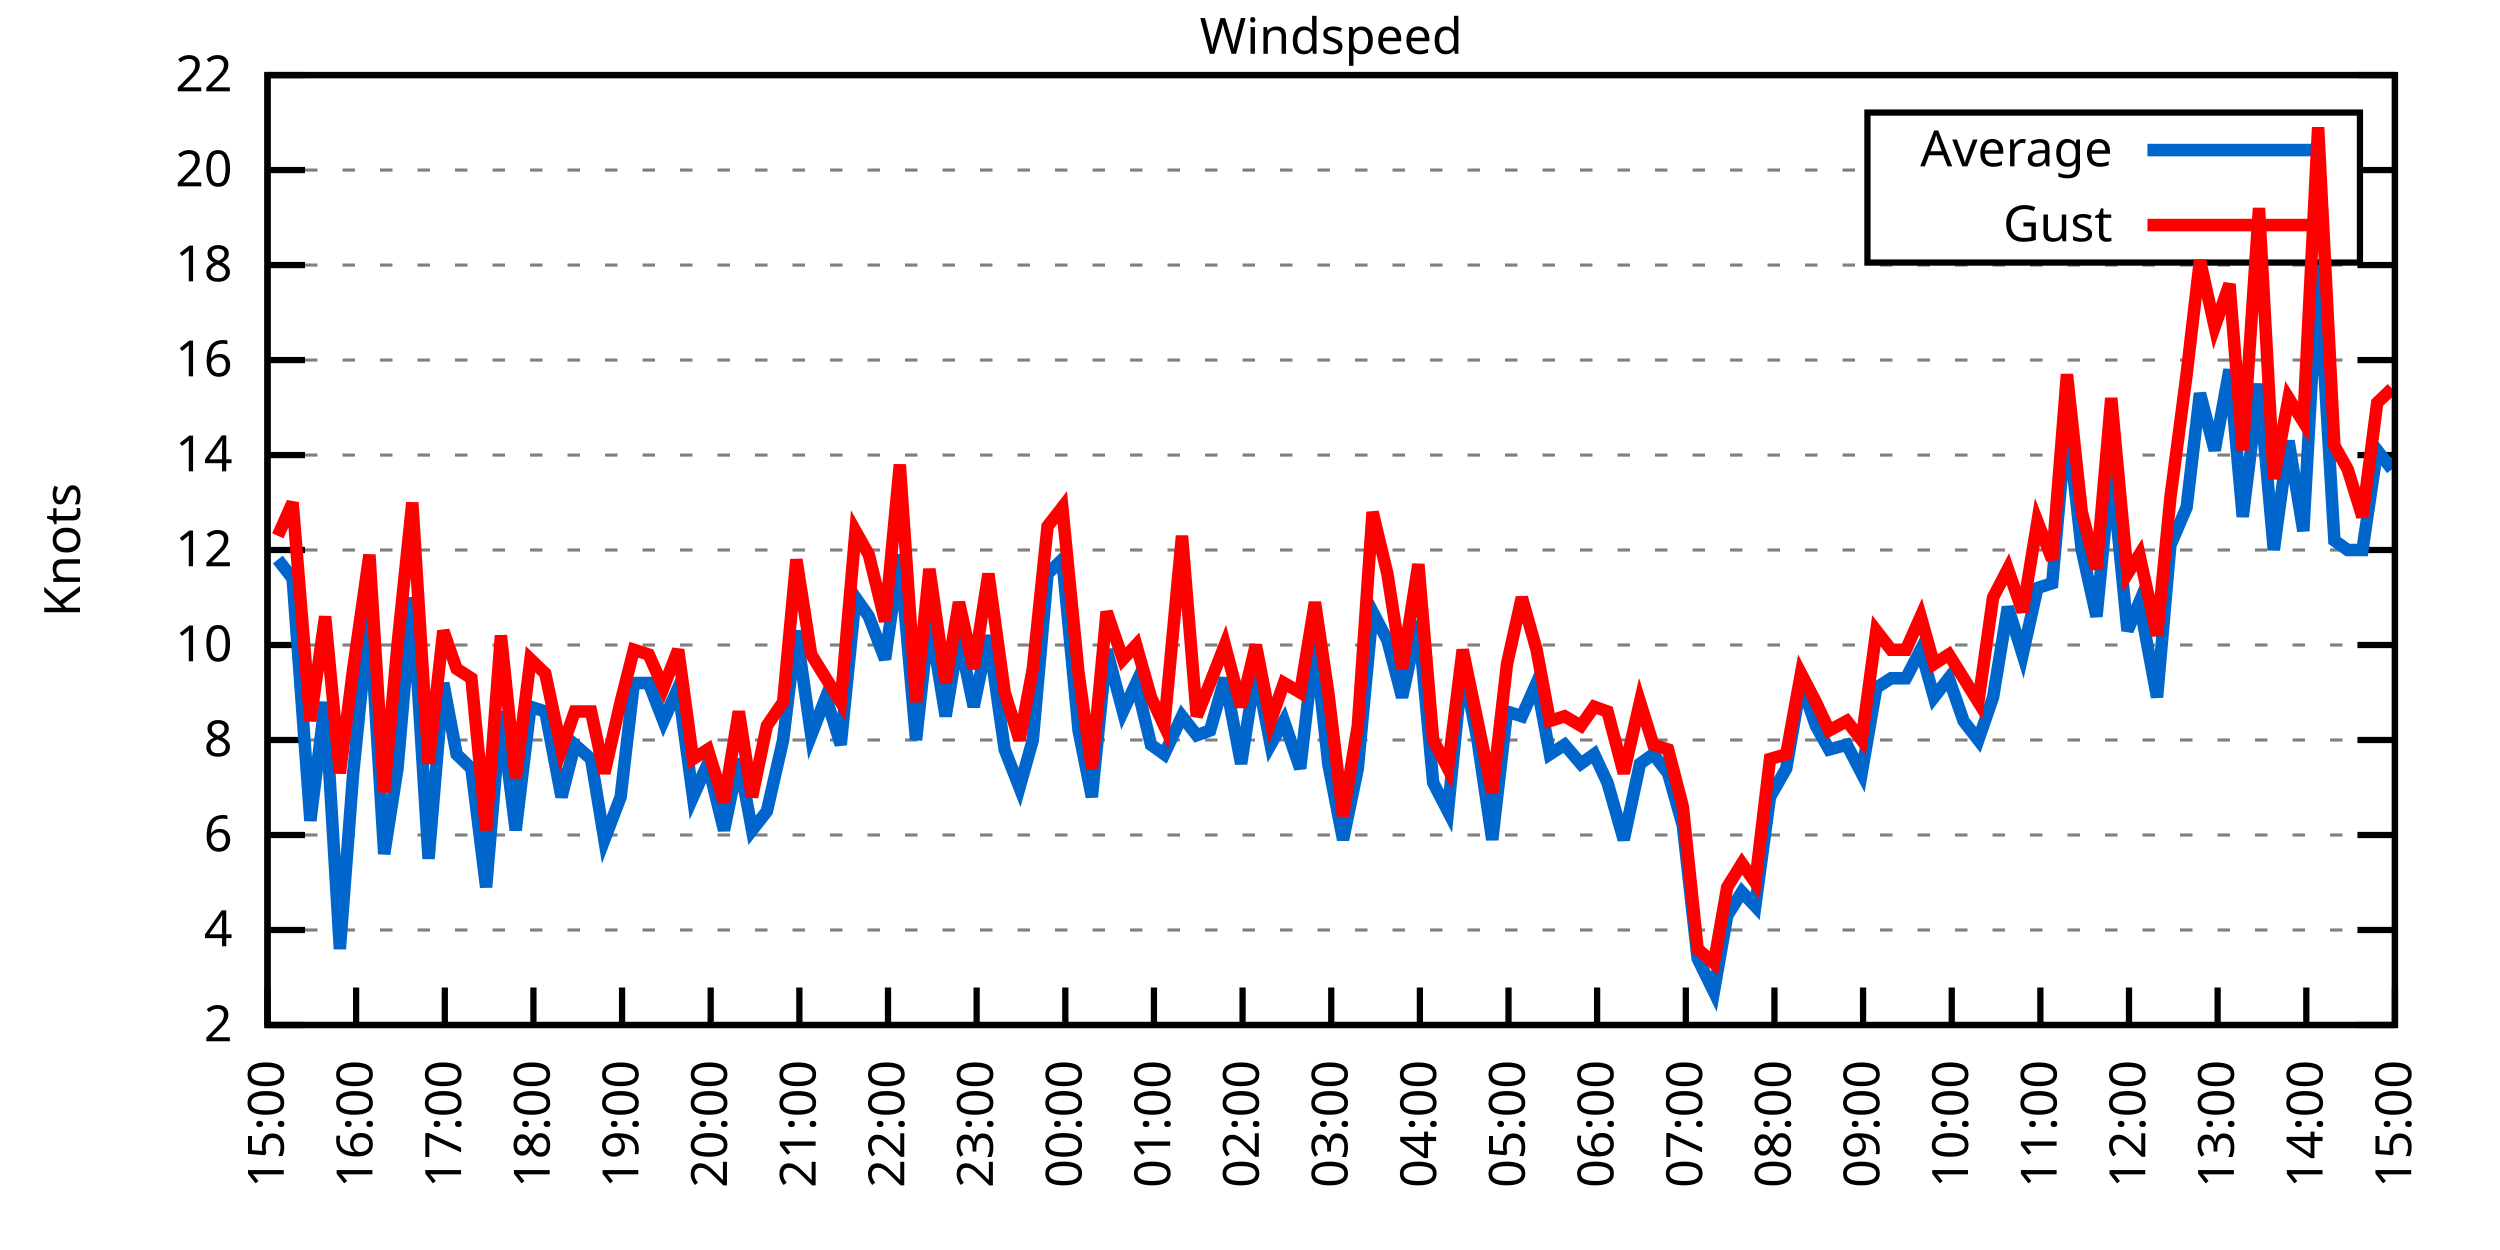
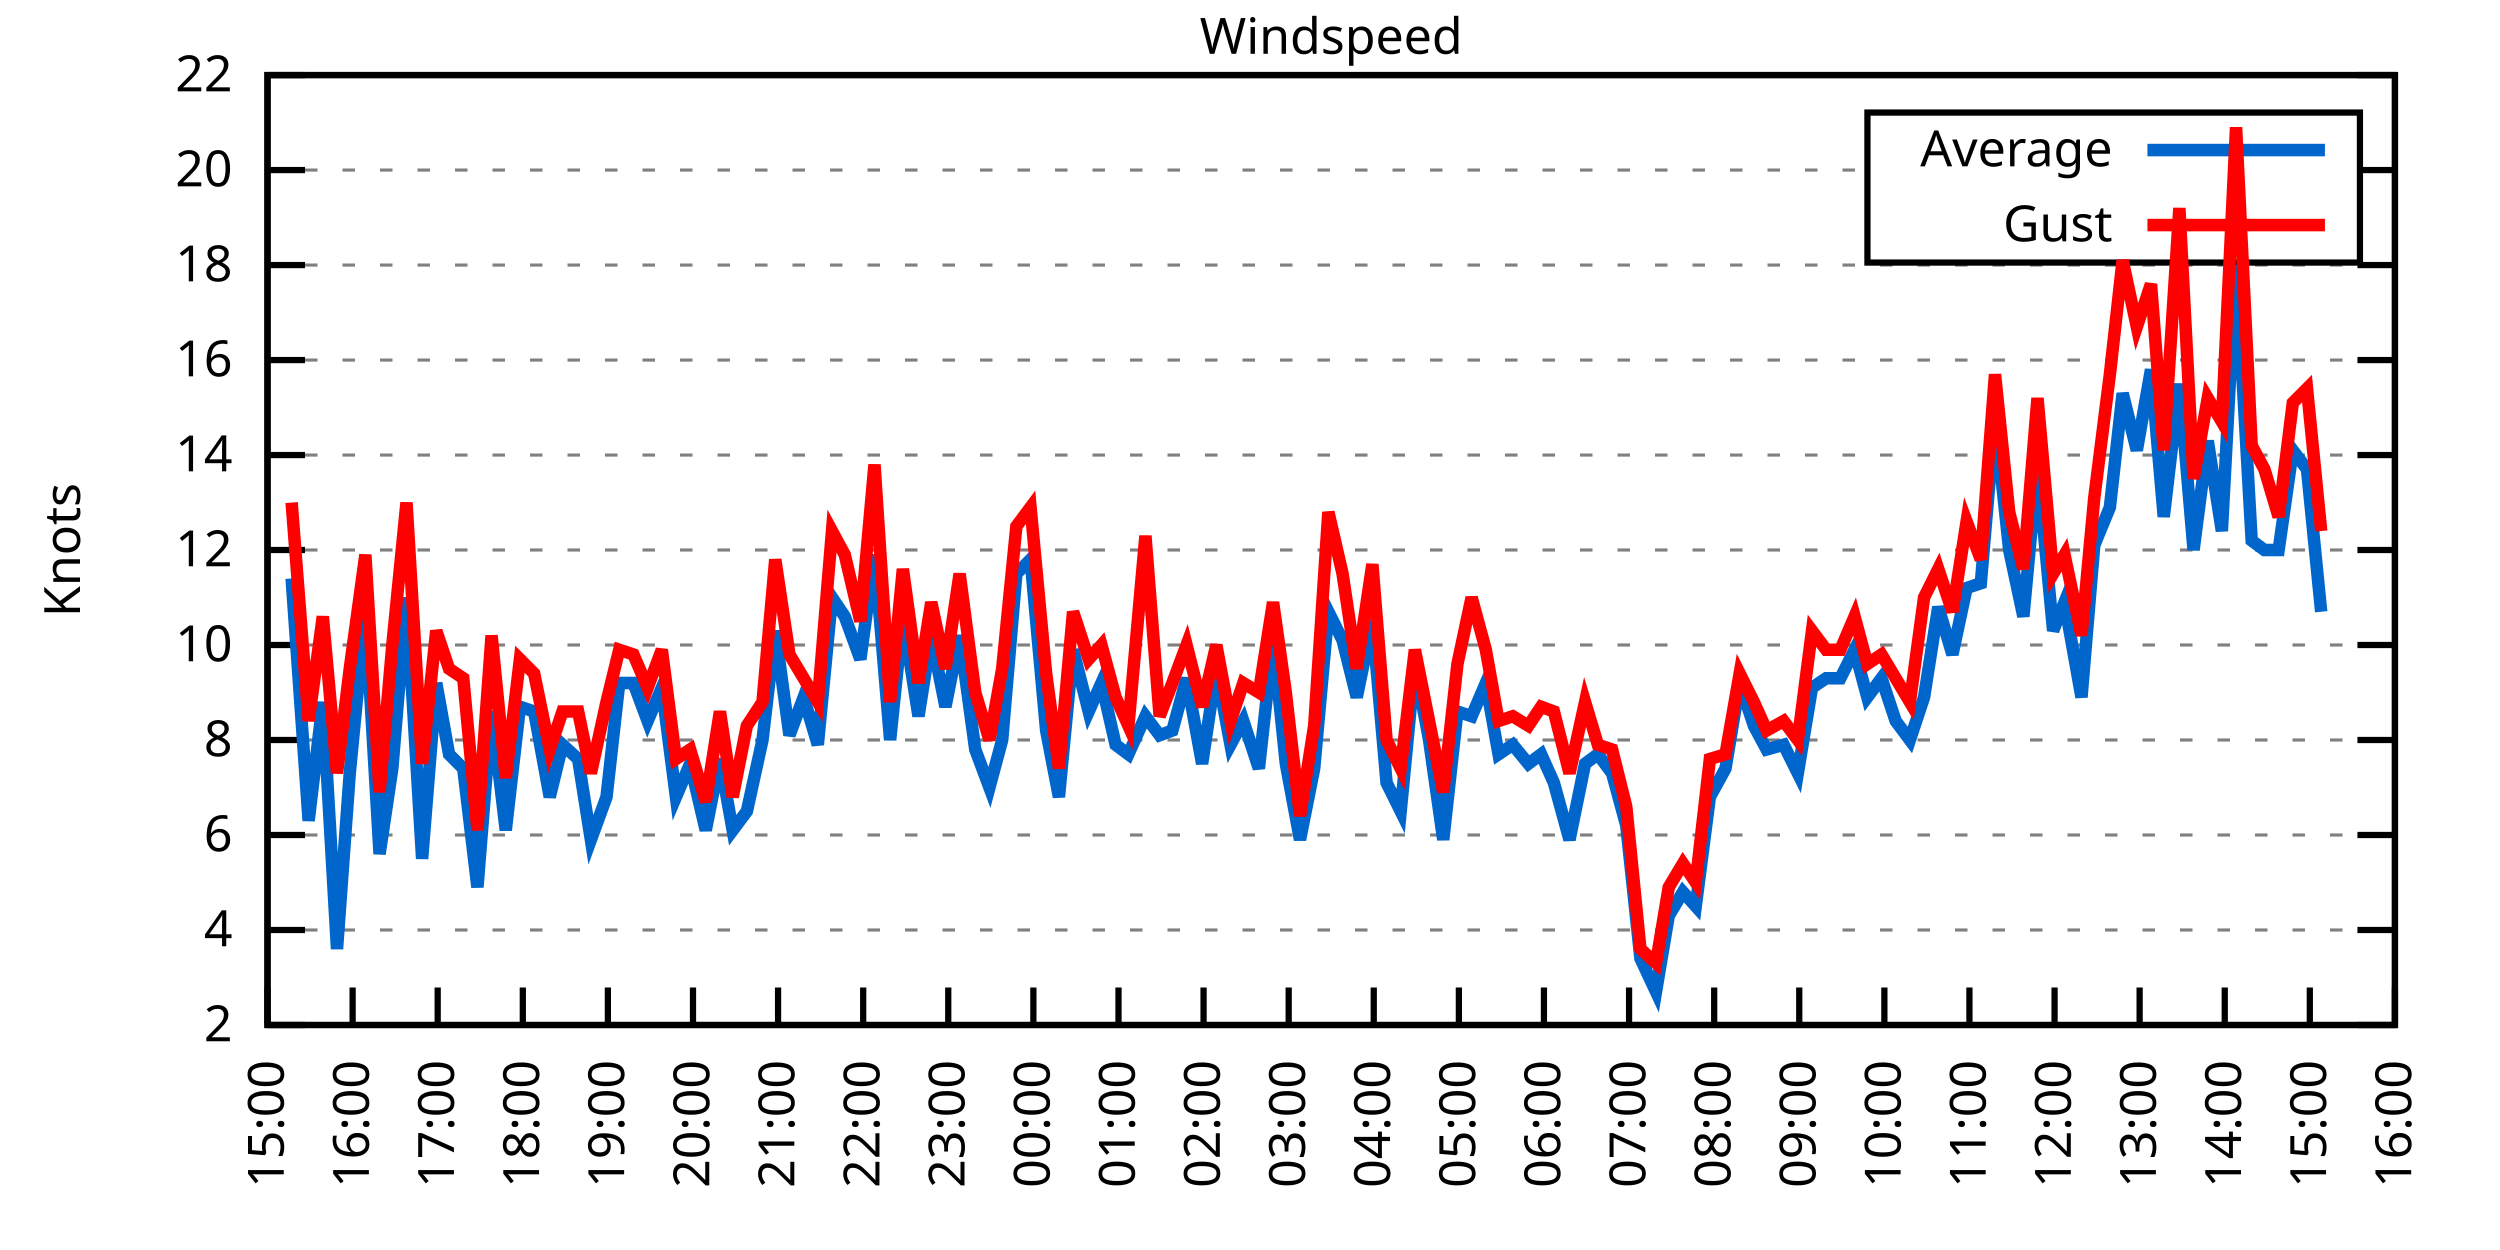
<svg xmlns="http://www.w3.org/2000/svg" xmlns:xlink="http://www.w3.org/1999/xlink" width="400" height="200" viewBox="0 0 400 200">
  <g id="gnuplot_canvas">
    <rect x="0" y="0" width="400" height="200" fill="none" />
    <defs>
      <circle id="gpDot" r="0.5" stroke-width="0.5" stroke="currentColor" />
      <path id="gpPt0" stroke-width="0.333" stroke="currentColor" d="M-1,0 h2 M0,-1 v2" />
      <path id="gpPt1" stroke-width="0.333" stroke="currentColor" d="M-1,-1 L1,1 M1,-1 L-1,1" />
      <path id="gpPt2" stroke-width="0.333" stroke="currentColor" d="M-1,0 L1,0 M0,-1 L0,1 M-1,-1 L1,1 M-1,1 L1,-1" />
      <rect id="gpPt3" stroke-width="0.333" stroke="currentColor" x="-1" y="-1" width="2" height="2" />
      <rect id="gpPt4" stroke-width="0.333" stroke="currentColor" fill="currentColor" x="-1" y="-1" width="2" height="2" />
      <circle id="gpPt5" stroke-width="0.333" stroke="currentColor" cx="0" cy="0" r="1" />
      <use xlink:href="#gpPt5" id="gpPt6" fill="currentColor" stroke="none" />
      <path id="gpPt7" stroke-width="0.333" stroke="currentColor" d="M0,-1.33 L-1.33,0.67 L1.33,0.67 z" />
      <use xlink:href="#gpPt7" id="gpPt8" fill="currentColor" stroke="none" />
      <use xlink:href="#gpPt7" id="gpPt9" stroke="currentColor" transform="rotate(180)" />
      <use xlink:href="#gpPt9" id="gpPt10" fill="currentColor" stroke="none" />
      <use xlink:href="#gpPt3" id="gpPt11" stroke="currentColor" transform="rotate(45)" />
      <use xlink:href="#gpPt11" id="gpPt12" fill="currentColor" stroke="none" />
      <path id="gpPt13" stroke-width="0.333" stroke="currentColor" d="M0,1.330 L1.265,0.411 L0.782,-1.067 L-0.782,-1.076 L-1.265,0.411 z" />
      <use xlink:href="#gpPt13" id="gpPt14" fill="currentColor" stroke="none" />
      <filter id="textbox" filterUnits="objectBoundingBox" x="0" y="0" height="1" width="1">
        <feFlood flood-color="white" flood-opacity="1" result="bgnd" />
        <feComposite in="SourceGraphic" in2="bgnd" operator="atop" />
      </filter>
      <filter id="greybox" filterUnits="objectBoundingBox" x="0" y="0" height="1" width="1">
        <feFlood flood-color="lightgrey" flood-opacity="1" result="grey" />
        <feComposite in="SourceGraphic" in2="grey" operator="atop" />
      </filter>
    </defs>
    <g fill="none" color="white" stroke="currentColor" stroke-width="1.00" stroke-linecap="butt" stroke-linejoin="miter">
</g>
    <g fill="none" color="black" stroke="currentColor" stroke-width="1.00" stroke-linecap="butt" stroke-linejoin="miter">
      <g stroke="none" shape-rendering="crispEdges">
        <polygon fill="rgb(255, 255, 255)" points="42.80,164.00 383.18,164.00 383.18,12.02 42.80,12.02 " />
      </g>
    </g>
    <g fill="none" color="black" stroke="currentColor" stroke-width="1.00" stroke-linecap="butt" stroke-linejoin="miter">
</g>
    <g fill="none" color="black" stroke="black" stroke-width="0.50" stroke-linecap="butt" stroke-linejoin="miter">
</g>
    <g fill="none" color="gray" stroke="currentColor" stroke-width="0.50" stroke-linecap="butt" stroke-linejoin="miter">
      <path stroke="gray" stroke-dasharray="2,4" class="gridline" d="M42.80,164.00 L383.19,164.00  " />
    </g>
    <g fill="none" color="gray" stroke="gray" stroke-width="1.00" stroke-linecap="butt" stroke-linejoin="miter">
</g>
    <g fill="none" color="black" stroke="currentColor" stroke-width="1.00" stroke-linecap="butt" stroke-linejoin="miter">
      <path stroke="black" d="M42.80,164.00 L48.80,164.00 M383.19,164.00 L377.19,164.00  " />
      <g transform="translate(37.20,166.60)" stroke="none" fill="black" font-family="Sans" font-size="8.00" text-anchor="end">
        <text>
          <tspan font-family="Sans"> 2</tspan>
        </text>
      </g>
    </g>
    <g fill="none" color="black" stroke="currentColor" stroke-width="1.00" stroke-linecap="butt" stroke-linejoin="miter">
</g>
    <g fill="none" color="black" stroke="black" stroke-width="0.50" stroke-linecap="butt" stroke-linejoin="miter">
</g>
    <g fill="none" color="gray" stroke="currentColor" stroke-width="0.50" stroke-linecap="butt" stroke-linejoin="miter">
      <path stroke="gray" stroke-dasharray="2,4" class="gridline" d="M42.80,148.80 L383.19,148.80  " />
    </g>
    <g fill="none" color="gray" stroke="gray" stroke-width="1.00" stroke-linecap="butt" stroke-linejoin="miter">
</g>
    <g fill="none" color="black" stroke="currentColor" stroke-width="1.00" stroke-linecap="butt" stroke-linejoin="miter">
      <path stroke="black" d="M42.80,148.80 L48.80,148.80 M383.19,148.80 L377.19,148.80  " />
      <g transform="translate(37.20,151.40)" stroke="none" fill="black" font-family="Sans" font-size="8.00" text-anchor="end">
        <text>
          <tspan font-family="Sans"> 4</tspan>
        </text>
      </g>
    </g>
    <g fill="none" color="black" stroke="currentColor" stroke-width="1.00" stroke-linecap="butt" stroke-linejoin="miter">
</g>
    <g fill="none" color="black" stroke="black" stroke-width="0.50" stroke-linecap="butt" stroke-linejoin="miter">
</g>
    <g fill="none" color="gray" stroke="currentColor" stroke-width="0.50" stroke-linecap="butt" stroke-linejoin="miter">
      <path stroke="gray" stroke-dasharray="2,4" class="gridline" d="M42.80,133.60 L383.19,133.60  " />
    </g>
    <g fill="none" color="gray" stroke="gray" stroke-width="1.00" stroke-linecap="butt" stroke-linejoin="miter">
</g>
    <g fill="none" color="black" stroke="currentColor" stroke-width="1.00" stroke-linecap="butt" stroke-linejoin="miter">
      <path stroke="black" d="M42.80,133.60 L48.80,133.60 M383.19,133.60 L377.19,133.60  " />
      <g transform="translate(37.20,136.20)" stroke="none" fill="black" font-family="Sans" font-size="8.00" text-anchor="end">
        <text>
          <tspan font-family="Sans"> 6</tspan>
        </text>
      </g>
    </g>
    <g fill="none" color="black" stroke="currentColor" stroke-width="1.00" stroke-linecap="butt" stroke-linejoin="miter">
</g>
    <g fill="none" color="black" stroke="black" stroke-width="0.50" stroke-linecap="butt" stroke-linejoin="miter">
</g>
    <g fill="none" color="gray" stroke="currentColor" stroke-width="0.50" stroke-linecap="butt" stroke-linejoin="miter">
      <path stroke="gray" stroke-dasharray="2,4" class="gridline" d="M42.80,118.40 L383.19,118.40  " />
    </g>
    <g fill="none" color="gray" stroke="gray" stroke-width="1.00" stroke-linecap="butt" stroke-linejoin="miter">
</g>
    <g fill="none" color="black" stroke="currentColor" stroke-width="1.00" stroke-linecap="butt" stroke-linejoin="miter">
      <path stroke="black" d="M42.80,118.40 L48.80,118.40 M383.19,118.40 L377.19,118.40  " />
      <g transform="translate(37.20,121.00)" stroke="none" fill="black" font-family="Sans" font-size="8.00" text-anchor="end">
        <text>
          <tspan font-family="Sans"> 8</tspan>
        </text>
      </g>
    </g>
    <g fill="none" color="black" stroke="currentColor" stroke-width="1.00" stroke-linecap="butt" stroke-linejoin="miter">
</g>
    <g fill="none" color="black" stroke="black" stroke-width="0.50" stroke-linecap="butt" stroke-linejoin="miter">
</g>
    <g fill="none" color="gray" stroke="currentColor" stroke-width="0.50" stroke-linecap="butt" stroke-linejoin="miter">
      <path stroke="gray" stroke-dasharray="2,4" class="gridline" d="M42.80,103.20 L383.19,103.20  " />
    </g>
    <g fill="none" color="gray" stroke="gray" stroke-width="1.00" stroke-linecap="butt" stroke-linejoin="miter">
</g>
    <g fill="none" color="black" stroke="currentColor" stroke-width="1.00" stroke-linecap="butt" stroke-linejoin="miter">
      <path stroke="black" d="M42.80,103.20 L48.80,103.20 M383.19,103.20 L377.19,103.20  " />
      <g transform="translate(37.20,105.80)" stroke="none" fill="black" font-family="Sans" font-size="8.00" text-anchor="end">
        <text>
          <tspan font-family="Sans"> 10</tspan>
        </text>
      </g>
    </g>
    <g fill="none" color="black" stroke="currentColor" stroke-width="1.00" stroke-linecap="butt" stroke-linejoin="miter">
</g>
    <g fill="none" color="black" stroke="black" stroke-width="0.50" stroke-linecap="butt" stroke-linejoin="miter">
</g>
    <g fill="none" color="gray" stroke="currentColor" stroke-width="0.50" stroke-linecap="butt" stroke-linejoin="miter">
      <path stroke="gray" stroke-dasharray="2,4" class="gridline" d="M42.80,88.00 L383.19,88.00  " />
    </g>
    <g fill="none" color="gray" stroke="gray" stroke-width="1.00" stroke-linecap="butt" stroke-linejoin="miter">
</g>
    <g fill="none" color="black" stroke="currentColor" stroke-width="1.00" stroke-linecap="butt" stroke-linejoin="miter">
      <path stroke="black" d="M42.80,88.00 L48.80,88.00 M383.19,88.00 L377.19,88.00  " />
      <g transform="translate(37.20,90.60)" stroke="none" fill="black" font-family="Sans" font-size="8.00" text-anchor="end">
        <text>
          <tspan font-family="Sans"> 12</tspan>
        </text>
      </g>
    </g>
    <g fill="none" color="black" stroke="currentColor" stroke-width="1.00" stroke-linecap="butt" stroke-linejoin="miter">
</g>
    <g fill="none" color="black" stroke="black" stroke-width="0.50" stroke-linecap="butt" stroke-linejoin="miter">
</g>
    <g fill="none" color="gray" stroke="currentColor" stroke-width="0.50" stroke-linecap="butt" stroke-linejoin="miter">
      <path stroke="gray" stroke-dasharray="2,4" class="gridline" d="M42.80,72.81 L383.19,72.81  " />
    </g>
    <g fill="none" color="gray" stroke="gray" stroke-width="1.00" stroke-linecap="butt" stroke-linejoin="miter">
</g>
    <g fill="none" color="black" stroke="currentColor" stroke-width="1.00" stroke-linecap="butt" stroke-linejoin="miter">
      <path stroke="black" d="M42.80,72.81 L48.80,72.81 M383.19,72.81 L377.19,72.81  " />
      <g transform="translate(37.20,75.41)" stroke="none" fill="black" font-family="Sans" font-size="8.00" text-anchor="end">
        <text>
          <tspan font-family="Sans"> 14</tspan>
        </text>
      </g>
    </g>
    <g fill="none" color="black" stroke="currentColor" stroke-width="1.00" stroke-linecap="butt" stroke-linejoin="miter">
</g>
    <g fill="none" color="black" stroke="black" stroke-width="0.50" stroke-linecap="butt" stroke-linejoin="miter">
</g>
    <g fill="none" color="gray" stroke="currentColor" stroke-width="0.50" stroke-linecap="butt" stroke-linejoin="miter">
      <path stroke="gray" stroke-dasharray="2,4" class="gridline" d="M42.80,57.61 L383.19,57.61  " />
    </g>
    <g fill="none" color="gray" stroke="gray" stroke-width="1.00" stroke-linecap="butt" stroke-linejoin="miter">
</g>
    <g fill="none" color="black" stroke="currentColor" stroke-width="1.00" stroke-linecap="butt" stroke-linejoin="miter">
      <path stroke="black" d="M42.80,57.61 L48.80,57.61 M383.19,57.61 L377.19,57.61  " />
      <g transform="translate(37.20,60.21)" stroke="none" fill="black" font-family="Sans" font-size="8.00" text-anchor="end">
        <text>
          <tspan font-family="Sans"> 16</tspan>
        </text>
      </g>
    </g>
    <g fill="none" color="black" stroke="currentColor" stroke-width="1.00" stroke-linecap="butt" stroke-linejoin="miter">
</g>
    <g fill="none" color="black" stroke="black" stroke-width="0.50" stroke-linecap="butt" stroke-linejoin="miter">
</g>
    <g fill="none" color="gray" stroke="currentColor" stroke-width="0.50" stroke-linecap="butt" stroke-linejoin="miter">
      <path stroke="gray" stroke-dasharray="2,4" class="gridline" d="M42.80,42.41 L383.19,42.41  " />
    </g>
    <g fill="none" color="gray" stroke="gray" stroke-width="1.00" stroke-linecap="butt" stroke-linejoin="miter">
</g>
    <g fill="none" color="black" stroke="currentColor" stroke-width="1.00" stroke-linecap="butt" stroke-linejoin="miter">
      <path stroke="black" d="M42.80,42.41 L48.80,42.41 M383.19,42.41 L377.19,42.41  " />
      <g transform="translate(37.20,45.01)" stroke="none" fill="black" font-family="Sans" font-size="8.00" text-anchor="end">
        <text>
          <tspan font-family="Sans"> 18</tspan>
        </text>
      </g>
    </g>
    <g fill="none" color="black" stroke="currentColor" stroke-width="1.00" stroke-linecap="butt" stroke-linejoin="miter">
</g>
    <g fill="none" color="black" stroke="black" stroke-width="0.50" stroke-linecap="butt" stroke-linejoin="miter">
</g>
    <g fill="none" color="gray" stroke="currentColor" stroke-width="0.50" stroke-linecap="butt" stroke-linejoin="miter">
      <path stroke="gray" stroke-dasharray="2,4" class="gridline" d="M42.80,27.21 L298.79,27.21 M377.59,27.21 L383.19,27.21  " />
    </g>
    <g fill="none" color="gray" stroke="gray" stroke-width="1.00" stroke-linecap="butt" stroke-linejoin="miter">
</g>
    <g fill="none" color="black" stroke="currentColor" stroke-width="1.00" stroke-linecap="butt" stroke-linejoin="miter">
      <path stroke="black" d="M42.80,27.21 L48.80,27.21 M383.19,27.21 L377.19,27.21  " />
      <g transform="translate(37.20,29.81)" stroke="none" fill="black" font-family="Sans" font-size="8.00" text-anchor="end">
        <text>
          <tspan font-family="Sans"> 20</tspan>
        </text>
      </g>
    </g>
    <g fill="none" color="black" stroke="currentColor" stroke-width="1.00" stroke-linecap="butt" stroke-linejoin="miter">
</g>
    <g fill="none" color="black" stroke="black" stroke-width="0.50" stroke-linecap="butt" stroke-linejoin="miter">
</g>
    <g fill="none" color="gray" stroke="currentColor" stroke-width="0.50" stroke-linecap="butt" stroke-linejoin="miter">
      <path stroke="gray" stroke-dasharray="2,4" class="gridline" d="M42.80,12.01 L383.19,12.01  " />
    </g>
    <g fill="none" color="gray" stroke="gray" stroke-width="1.00" stroke-linecap="butt" stroke-linejoin="miter">
</g>
    <g fill="none" color="black" stroke="currentColor" stroke-width="1.00" stroke-linecap="butt" stroke-linejoin="miter">
      <path stroke="black" d="M42.80,12.01 L48.80,12.01 M383.19,12.01 L377.19,12.01  " />
      <g transform="translate(37.20,14.61)" stroke="none" fill="black" font-family="Sans" font-size="8.00" text-anchor="end">
        <text>
          <tspan font-family="Sans"> 22</tspan>
        </text>
      </g>
    </g>
    <g fill="none" color="black" stroke="currentColor" stroke-width="1.00" stroke-linecap="butt" stroke-linejoin="miter">
      <path stroke="black" d="M42.80,164.00 L42.80,158.00  " />
      <g transform="translate(45.40,169.60) rotate(270.00)" stroke="none" fill="black" font-family="Sans" font-size="8.00" text-anchor="end">
        <text>
          <tspan font-family="Sans">15:00</tspan>
        </text>
      </g>
    </g>
    <g fill="none" color="black" stroke="currentColor" stroke-width="1.00" stroke-linecap="butt" stroke-linejoin="miter">
-       <path stroke="black" d="M56.98,164.00 L56.98,158.00  " />
-       <g transform="translate(59.58,169.60) rotate(270.00)" stroke="none" fill="black" font-family="Sans" font-size="8.00" text-anchor="end">
+       <path stroke="black" d="M56.42,164.00 L56.42,158.00  " />
+       <g transform="translate(59.02,169.60) rotate(270.00)" stroke="none" fill="black" font-family="Sans" font-size="8.00" text-anchor="end">
        <text>
          <tspan font-family="Sans">16:00</tspan>
        </text>
      </g>
    </g>
    <g fill="none" color="black" stroke="currentColor" stroke-width="1.00" stroke-linecap="butt" stroke-linejoin="miter">
-       <path stroke="black" d="M71.17,164.00 L71.17,158.00  " />
-       <g transform="translate(73.77,169.60) rotate(270.00)" stroke="none" fill="black" font-family="Sans" font-size="8.00" text-anchor="end">
+       <path stroke="black" d="M70.03,164.00 L70.03,158.00  " />
+       <g transform="translate(72.63,169.60) rotate(270.00)" stroke="none" fill="black" font-family="Sans" font-size="8.00" text-anchor="end">
        <text>
          <tspan font-family="Sans">17:00</tspan>
        </text>
      </g>
    </g>
    <g fill="none" color="black" stroke="currentColor" stroke-width="1.00" stroke-linecap="butt" stroke-linejoin="miter">
-       <path stroke="black" d="M85.35,164.00 L85.35,158.00  " />
-       <g transform="translate(87.95,169.60) rotate(270.00)" stroke="none" fill="black" font-family="Sans" font-size="8.00" text-anchor="end">
+       <path stroke="black" d="M83.65,164.00 L83.65,158.00  " />
+       <g transform="translate(86.25,169.60) rotate(270.00)" stroke="none" fill="black" font-family="Sans" font-size="8.00" text-anchor="end">
        <text>
          <tspan font-family="Sans">18:00</tspan>
        </text>
      </g>
    </g>
    <g fill="none" color="black" stroke="currentColor" stroke-width="1.00" stroke-linecap="butt" stroke-linejoin="miter">
-       <path stroke="black" d="M99.53,164.00 L99.53,158.00  " />
-       <g transform="translate(102.13,169.60) rotate(270.00)" stroke="none" fill="black" font-family="Sans" font-size="8.00" text-anchor="end">
+       <path stroke="black" d="M97.26,164.00 L97.26,158.00  " />
+       <g transform="translate(99.86,169.60) rotate(270.00)" stroke="none" fill="black" font-family="Sans" font-size="8.00" text-anchor="end">
        <text>
          <tspan font-family="Sans">19:00</tspan>
        </text>
      </g>
    </g>
    <g fill="none" color="black" stroke="currentColor" stroke-width="1.00" stroke-linecap="butt" stroke-linejoin="miter">
-       <path stroke="black" d="M113.71,164.00 L113.71,158.00  " />
-       <g transform="translate(116.31,169.60) rotate(270.00)" stroke="none" fill="black" font-family="Sans" font-size="8.00" text-anchor="end">
+       <path stroke="black" d="M110.88,164.00 L110.88,158.00  " />
+       <g transform="translate(113.48,169.60) rotate(270.00)" stroke="none" fill="black" font-family="Sans" font-size="8.00" text-anchor="end">
        <text>
          <tspan font-family="Sans">20:00</tspan>
        </text>
      </g>
    </g>
    <g fill="none" color="black" stroke="currentColor" stroke-width="1.00" stroke-linecap="butt" stroke-linejoin="miter">
-       <path stroke="black" d="M127.90,164.00 L127.90,158.00  " />
-       <g transform="translate(130.50,169.60) rotate(270.00)" stroke="none" fill="black" font-family="Sans" font-size="8.00" text-anchor="end">
+       <path stroke="black" d="M124.49,164.00 L124.49,158.00  " />
+       <g transform="translate(127.09,169.60) rotate(270.00)" stroke="none" fill="black" font-family="Sans" font-size="8.00" text-anchor="end">
        <text>
          <tspan font-family="Sans">21:00</tspan>
        </text>
      </g>
    </g>
    <g fill="none" color="black" stroke="currentColor" stroke-width="1.00" stroke-linecap="butt" stroke-linejoin="miter">
-       <path stroke="black" d="M142.08,164.00 L142.08,158.00  " />
-       <g transform="translate(144.68,169.60) rotate(270.00)" stroke="none" fill="black" font-family="Sans" font-size="8.00" text-anchor="end">
+       <path stroke="black" d="M138.11,164.00 L138.11,158.00  " />
+       <g transform="translate(140.71,169.60) rotate(270.00)" stroke="none" fill="black" font-family="Sans" font-size="8.00" text-anchor="end">
        <text>
          <tspan font-family="Sans">22:00</tspan>
        </text>
      </g>
    </g>
    <g fill="none" color="black" stroke="currentColor" stroke-width="1.00" stroke-linecap="butt" stroke-linejoin="miter">
-       <path stroke="black" d="M156.26,164.00 L156.26,158.00  " />
-       <g transform="translate(158.86,169.60) rotate(270.00)" stroke="none" fill="black" font-family="Sans" font-size="8.00" text-anchor="end">
+       <path stroke="black" d="M151.72,164.00 L151.72,158.00  " />
+       <g transform="translate(154.32,169.60) rotate(270.00)" stroke="none" fill="black" font-family="Sans" font-size="8.00" text-anchor="end">
        <text>
          <tspan font-family="Sans">23:00</tspan>
        </text>
      </g>
    </g>
    <g fill="none" color="black" stroke="currentColor" stroke-width="1.00" stroke-linecap="butt" stroke-linejoin="miter">
-       <path stroke="black" d="M170.45,164.00 L170.45,158.00  " />
-       <g transform="translate(173.05,169.60) rotate(270.00)" stroke="none" fill="black" font-family="Sans" font-size="8.00" text-anchor="end">
+       <path stroke="black" d="M165.34,164.00 L165.34,158.00  " />
+       <g transform="translate(167.94,169.60) rotate(270.00)" stroke="none" fill="black" font-family="Sans" font-size="8.00" text-anchor="end">
        <text>
          <tspan font-family="Sans">00:00</tspan>
        </text>
      </g>
    </g>
    <g fill="none" color="black" stroke="currentColor" stroke-width="1.00" stroke-linecap="butt" stroke-linejoin="miter">
-       <path stroke="black" d="M184.63,164.00 L184.63,158.00  " />
-       <g transform="translate(187.23,169.60) rotate(270.00)" stroke="none" fill="black" font-family="Sans" font-size="8.00" text-anchor="end">
+       <path stroke="black" d="M178.96,164.00 L178.96,158.00  " />
+       <g transform="translate(181.56,169.60) rotate(270.00)" stroke="none" fill="black" font-family="Sans" font-size="8.00" text-anchor="end">
        <text>
          <tspan font-family="Sans">01:00</tspan>
        </text>
      </g>
    </g>
    <g fill="none" color="black" stroke="currentColor" stroke-width="1.00" stroke-linecap="butt" stroke-linejoin="miter">
-       <path stroke="black" d="M198.81,164.00 L198.81,158.00  " />
-       <g transform="translate(201.41,169.60) rotate(270.00)" stroke="none" fill="black" font-family="Sans" font-size="8.00" text-anchor="end">
+       <path stroke="black" d="M192.57,164.00 L192.57,158.00  " />
+       <g transform="translate(195.17,169.60) rotate(270.00)" stroke="none" fill="black" font-family="Sans" font-size="8.00" text-anchor="end">
        <text>
          <tspan font-family="Sans">02:00</tspan>
        </text>
      </g>
    </g>
    <g fill="none" color="black" stroke="currentColor" stroke-width="1.00" stroke-linecap="butt" stroke-linejoin="miter">
-       <path stroke="black" d="M213.00,164.00 L213.00,158.00  " />
-       <g transform="translate(215.60,169.60) rotate(270.00)" stroke="none" fill="black" font-family="Sans" font-size="8.00" text-anchor="end">
+       <path stroke="black" d="M206.19,164.00 L206.19,158.00  " />
+       <g transform="translate(208.79,169.60) rotate(270.00)" stroke="none" fill="black" font-family="Sans" font-size="8.00" text-anchor="end">
        <text>
          <tspan font-family="Sans">03:00</tspan>
        </text>
      </g>
    </g>
    <g fill="none" color="black" stroke="currentColor" stroke-width="1.00" stroke-linecap="butt" stroke-linejoin="miter">
-       <path stroke="black" d="M227.18,164.00 L227.18,158.00  " />
-       <g transform="translate(229.78,169.60) rotate(270.00)" stroke="none" fill="black" font-family="Sans" font-size="8.00" text-anchor="end">
+       <path stroke="black" d="M219.80,164.00 L219.80,158.00  " />
+       <g transform="translate(222.40,169.60) rotate(270.00)" stroke="none" fill="black" font-family="Sans" font-size="8.00" text-anchor="end">
        <text>
          <tspan font-family="Sans">04:00</tspan>
        </text>
      </g>
    </g>
    <g fill="none" color="black" stroke="currentColor" stroke-width="1.00" stroke-linecap="butt" stroke-linejoin="miter">
-       <path stroke="black" d="M241.36,164.00 L241.36,158.00  " />
-       <g transform="translate(243.96,169.60) rotate(270.00)" stroke="none" fill="black" font-family="Sans" font-size="8.00" text-anchor="end">
+       <path stroke="black" d="M233.42,164.00 L233.42,158.00  " />
+       <g transform="translate(236.02,169.60) rotate(270.00)" stroke="none" fill="black" font-family="Sans" font-size="8.00" text-anchor="end">
        <text>
          <tspan font-family="Sans">05:00</tspan>
        </text>
      </g>
    </g>
    <g fill="none" color="black" stroke="currentColor" stroke-width="1.00" stroke-linecap="butt" stroke-linejoin="miter">
-       <path stroke="black" d="M255.54,164.00 L255.54,158.00  " />
-       <g transform="translate(258.14,169.60) rotate(270.00)" stroke="none" fill="black" font-family="Sans" font-size="8.00" text-anchor="end">
+       <path stroke="black" d="M247.03,164.00 L247.03,158.00  " />
+       <g transform="translate(249.63,169.60) rotate(270.00)" stroke="none" fill="black" font-family="Sans" font-size="8.00" text-anchor="end">
        <text>
          <tspan font-family="Sans">06:00</tspan>
        </text>
      </g>
    </g>
    <g fill="none" color="black" stroke="currentColor" stroke-width="1.00" stroke-linecap="butt" stroke-linejoin="miter">
-       <path stroke="black" d="M269.73,164.00 L269.73,158.00  " />
-       <g transform="translate(272.33,169.60) rotate(270.00)" stroke="none" fill="black" font-family="Sans" font-size="8.00" text-anchor="end">
+       <path stroke="black" d="M260.65,164.00 L260.65,158.00  " />
+       <g transform="translate(263.25,169.60) rotate(270.00)" stroke="none" fill="black" font-family="Sans" font-size="8.00" text-anchor="end">
        <text>
          <tspan font-family="Sans">07:00</tspan>
        </text>
      </g>
    </g>
    <g fill="none" color="black" stroke="currentColor" stroke-width="1.00" stroke-linecap="butt" stroke-linejoin="miter">
-       <path stroke="black" d="M283.91,164.00 L283.91,158.00  " />
-       <g transform="translate(286.51,169.60) rotate(270.00)" stroke="none" fill="black" font-family="Sans" font-size="8.00" text-anchor="end">
+       <path stroke="black" d="M274.27,164.00 L274.27,158.00  " />
+       <g transform="translate(276.87,169.60) rotate(270.00)" stroke="none" fill="black" font-family="Sans" font-size="8.00" text-anchor="end">
        <text>
          <tspan font-family="Sans">08:00</tspan>
        </text>
      </g>
    </g>
    <g fill="none" color="black" stroke="currentColor" stroke-width="1.00" stroke-linecap="butt" stroke-linejoin="miter">
-       <path stroke="black" d="M298.09,164.00 L298.09,158.00  " />
-       <g transform="translate(300.69,169.60) rotate(270.00)" stroke="none" fill="black" font-family="Sans" font-size="8.00" text-anchor="end">
+       <path stroke="black" d="M287.88,164.00 L287.88,158.00  " />
+       <g transform="translate(290.48,169.60) rotate(270.00)" stroke="none" fill="black" font-family="Sans" font-size="8.00" text-anchor="end">
        <text>
          <tspan font-family="Sans">09:00</tspan>
        </text>
      </g>
    </g>
    <g fill="none" color="black" stroke="currentColor" stroke-width="1.00" stroke-linecap="butt" stroke-linejoin="miter">
-       <path stroke="black" d="M312.28,164.00 L312.28,158.00  " />
-       <g transform="translate(314.88,169.60) rotate(270.00)" stroke="none" fill="black" font-family="Sans" font-size="8.00" text-anchor="end">
+       <path stroke="black" d="M301.50,164.00 L301.50,158.00  " />
+       <g transform="translate(304.10,169.60) rotate(270.00)" stroke="none" fill="black" font-family="Sans" font-size="8.00" text-anchor="end">
        <text>
          <tspan font-family="Sans">10:00</tspan>
        </text>
      </g>
    </g>
    <g fill="none" color="black" stroke="currentColor" stroke-width="1.00" stroke-linecap="butt" stroke-linejoin="miter">
-       <path stroke="black" d="M326.46,164.00 L326.46,158.00  " />
-       <g transform="translate(329.06,169.60) rotate(270.00)" stroke="none" fill="black" font-family="Sans" font-size="8.00" text-anchor="end">
+       <path stroke="black" d="M315.11,164.00 L315.11,158.00  " />
+       <g transform="translate(317.71,169.60) rotate(270.00)" stroke="none" fill="black" font-family="Sans" font-size="8.00" text-anchor="end">
        <text>
          <tspan font-family="Sans">11:00</tspan>
        </text>
      </g>
    </g>
    <g fill="none" color="black" stroke="currentColor" stroke-width="1.00" stroke-linecap="butt" stroke-linejoin="miter">
-       <path stroke="black" d="M340.64,164.00 L340.64,158.00  " />
-       <g transform="translate(343.24,169.60) rotate(270.00)" stroke="none" fill="black" font-family="Sans" font-size="8.00" text-anchor="end">
+       <path stroke="black" d="M328.73,164.00 L328.73,158.00  " />
+       <g transform="translate(331.33,169.60) rotate(270.00)" stroke="none" fill="black" font-family="Sans" font-size="8.00" text-anchor="end">
        <text>
          <tspan font-family="Sans">12:00</tspan>
        </text>
      </g>
    </g>
    <g fill="none" color="black" stroke="currentColor" stroke-width="1.00" stroke-linecap="butt" stroke-linejoin="miter">
-       <path stroke="black" d="M354.82,164.00 L354.82,158.00  " />
-       <g transform="translate(357.42,169.60) rotate(270.00)" stroke="none" fill="black" font-family="Sans" font-size="8.00" text-anchor="end">
+       <path stroke="black" d="M342.34,164.00 L342.34,158.00  " />
+       <g transform="translate(344.94,169.60) rotate(270.00)" stroke="none" fill="black" font-family="Sans" font-size="8.00" text-anchor="end">
        <text>
          <tspan font-family="Sans">13:00</tspan>
        </text>
      </g>
    </g>
    <g fill="none" color="black" stroke="currentColor" stroke-width="1.00" stroke-linecap="butt" stroke-linejoin="miter">
-       <path stroke="black" d="M369.01,164.00 L369.01,158.00  " />
-       <g transform="translate(371.61,169.60) rotate(270.00)" stroke="none" fill="black" font-family="Sans" font-size="8.00" text-anchor="end">
+       <path stroke="black" d="M355.96,164.00 L355.96,158.00  " />
+       <g transform="translate(358.56,169.60) rotate(270.00)" stroke="none" fill="black" font-family="Sans" font-size="8.00" text-anchor="end">
        <text>
          <tspan font-family="Sans">14:00</tspan>
+         </text>
+       </g>
+     </g>
+     <g fill="none" color="black" stroke="currentColor" stroke-width="1.00" stroke-linecap="butt" stroke-linejoin="miter">
+       <path stroke="black" d="M369.57,164.00 L369.57,158.00  " />
+       <g transform="translate(372.17,169.60) rotate(270.00)" stroke="none" fill="black" font-family="Sans" font-size="8.00" text-anchor="end">
+         <text>
+           <tspan font-family="Sans">15:00</tspan>
        </text>
      </g>
    </g>
    <g fill="none" color="black" stroke="currentColor" stroke-width="1.00" stroke-linecap="butt" stroke-linejoin="miter">
      <path stroke="black" d="M383.19,164.00 L383.19,158.00  " />
      <g transform="translate(385.79,169.60) rotate(270.00)" stroke="none" fill="black" font-family="Sans" font-size="8.00" text-anchor="end">
        <text>
-           <tspan font-family="Sans">15:00</tspan>
+           <tspan font-family="Sans">16:00</tspan>
        </text>
      </g>
    </g>
    <g fill="none" color="black" stroke="currentColor" stroke-width="1.00" stroke-linecap="butt" stroke-linejoin="miter">
</g>
    <g fill="none" color="black" stroke="currentColor" stroke-width="1.00" stroke-linecap="butt" stroke-linejoin="miter">
      <path stroke="black" d="M42.80,12.01 L42.80,164.00 L383.19,164.00 L383.19,12.01 L42.80,12.01 Z  " />
    </g>
    <g fill="none" color="black" stroke="currentColor" stroke-width="1.00" stroke-linecap="butt" stroke-linejoin="miter">
</g>
    <g fill="none" color="black" stroke="currentColor" stroke-width="1.00" stroke-linecap="butt" stroke-linejoin="miter">
      <path stroke="black" d="M298.79,42.01 L298.79,18.01 L377.59,18.01 L377.59,42.01 L298.79,42.01 Z  " />
    </g>
    <g id="Windspeed_plot_1">
      <g fill="none" color="white" stroke="black" stroke-width="2.00" stroke-linecap="butt" stroke-linejoin="miter">
</g>
      <g fill="none" color="black" stroke="currentColor" stroke-width="2.00" stroke-linecap="butt" stroke-linejoin="miter">
        <g transform="translate(337.99,26.61)" stroke="none" fill="black" font-family="Sans" font-size="8.00" text-anchor="end">
          <text>
            <tspan font-family="Sans">Average</tspan>
          </text>
        </g>
      </g>
      <g fill="none" color="black" stroke="currentColor" stroke-width="2.00" stroke-linecap="butt" stroke-linejoin="miter">
-         <path stroke="rgb(  0, 102, 204)" d="M343.59,24.01 L371.99,24.01 M44.45,89.52 L46.82,92.56 L49.66,131.32 L52.02,112.32 L54.38,151.84 L56.51,123.72   L59.11,97.88 L61.47,136.64 L63.60,122.96 L65.97,95.60 L68.57,137.40 L70.93,109.28 L73.06,120.68 L75.42,122.96   L77.78,141.96 L80.15,113.84 L82.51,132.84 L84.88,113.08 L87.24,113.84 L89.84,127.52 L91.97,119.16 L94.57,121.44   L96.70,134.36 L99.30,127.52 L101.42,109.28 L103.79,109.28 L106.15,115.36 L108.51,110.04 L110.88,127.52 L113.24,122.20   L115.84,132.84 L118.21,121.44 L120.33,132.84 L122.70,129.80 L125.30,118.40 L127.42,100.92 L129.79,117.64 L132.15,111.56   L134.52,119.16 L136.88,95.60 L139.01,98.64 L141.61,105.48 L143.97,88.76 L146.57,118.40 L148.70,98.64 L151.30,114.60   L153.43,101.68 L155.79,113.08 L158.15,101.68 L160.75,119.92 L163.12,126.00 L165.25,118.40 L167.61,91.80 L169.97,89.52   L172.57,116.88 L174.70,127.52 L177.06,103.96 L179.67,113.84 L181.79,109.28 L184.16,119.16 L186.28,120.68 L189.12,114.60   L191.48,117.64 L193.61,116.88 L195.98,108.52 L198.58,122.20 L200.94,107.00 L203.30,119.16 L205.43,115.36 L208.03,122.96   L210.39,102.44 L212.52,122.20 L214.89,134.36 L217.25,122.96 L219.61,97.88 L221.98,102.44 L224.34,111.56 L226.94,99.40   L229.31,125.24 L231.67,129.80 L234.03,106.24 L236.40,118.40 L238.76,134.36 L241.12,113.84 L243.49,114.60 L245.85,109.28   L247.98,120.68 L250.34,119.16 L252.94,122.20 L255.07,120.68 L257.20,125.24 L259.80,134.36 L262.40,122.20 L264.53,120.68   L266.89,123.72 L269.25,132.08 L271.62,153.36 L274.22,158.68 L276.35,146.52 L278.71,142.72 L280.84,145.00 L283.20,127.52   L285.80,122.96 L288.16,109.28 L290.53,116.12 L292.66,119.92 L295.49,119.16 L297.86,123.72 L300.22,110.04 L302.58,108.52   L304.95,108.52 L307.31,103.96 L309.44,111.56 L311.80,108.52 L314.17,115.36 L316.53,118.40 L318.89,111.56 L321.26,97.12   L323.62,104.72 L325.99,94.08 L328.35,93.32 L330.71,66.73 L333.08,88.00 L335.44,98.64 L337.80,74.33 L340.40,100.92   L342.30,96.36 L345.13,111.56 L347.26,87.25 L349.86,81.17 L351.99,62.93 L354.35,72.05 L356.72,59.13 L358.84,82.69   L361.44,61.41 L363.81,88.00 L366.17,70.53 L368.53,84.97 L370.90,42.41 L373.50,86.49 L375.63,88.00 L377.99,88.00   L380.35,72.05 L382.72,75.09  " />
+         <path stroke="rgb(  0, 102, 204)" d="M343.59,24.01 L371.99,24.01 M46.66,92.56 L49.38,131.32 L51.65,112.32 L53.92,151.84 L55.96,123.72 L58.46,97.88   L60.73,136.64 L62.77,122.96 L65.04,95.60 L67.54,137.40 L69.80,109.28 L71.85,120.68 L74.12,122.96 L76.39,141.96   L78.65,113.84 L80.92,132.84 L83.19,113.08 L85.46,113.84 L87.96,127.52 L90.00,119.16 L92.50,121.44 L94.54,134.36   L97.04,127.52 L99.08,109.28 L101.35,109.28 L103.62,115.36 L105.89,110.04 L108.15,127.52 L110.42,122.20 L112.92,132.84   L115.19,121.44 L117.23,132.84 L119.50,129.80 L122.00,118.40 L124.04,100.92 L126.31,117.64 L128.58,111.56 L130.85,119.16   L133.12,95.60 L135.16,98.64 L137.66,105.48 L139.92,88.76 L142.42,118.40 L144.46,98.64 L146.96,114.60 L149.00,101.68   L151.27,113.08 L153.54,101.68 L156.04,119.92 L158.31,126.00 L160.35,118.40 L162.62,91.80 L164.89,89.52 L167.38,116.88   L169.43,127.52 L171.69,103.96 L174.19,113.84 L176.23,109.28 L178.50,119.16 L180.54,120.68 L183.27,114.60 L185.54,117.64   L187.58,116.88 L189.85,108.52 L192.34,122.20 L194.61,107.00 L196.88,119.16 L198.93,115.36 L201.42,122.96 L203.69,102.44   L205.73,122.20 L208.00,134.36 L210.27,122.96 L212.54,97.88 L214.81,102.44 L217.08,111.56 L219.58,99.40 L221.85,125.24   L224.11,129.80 L226.38,106.24 L228.65,118.40 L230.92,134.36 L233.19,113.84 L235.46,114.60 L237.73,109.28 L239.77,120.68   L242.04,119.16 L244.54,122.20 L246.58,120.68 L248.62,125.24 L251.12,134.36 L253.61,122.20 L255.66,120.68 L257.93,123.72   L260.20,132.08 L262.47,153.36 L264.96,158.68 L267.00,146.52 L269.27,142.72 L271.32,145.00 L273.58,127.52 L276.08,122.96   L278.35,109.28 L280.62,116.12 L282.66,119.92 L285.38,119.16 L287.65,123.72 L289.92,110.04 L292.19,108.52 L294.46,108.52   L296.73,103.96 L298.77,111.56 L301.04,108.52 L303.31,115.36 L305.58,118.40 L307.85,111.56 L310.12,97.12 L312.39,104.72   L314.66,94.08 L316.93,93.32 L319.20,66.73 L321.47,88.00 L323.74,98.64 L326.00,74.33 L328.50,100.92 L330.32,96.36   L333.04,111.56 L335.08,87.25 L337.58,81.17 L339.62,62.93 L341.89,72.05 L344.16,59.13 L346.20,82.69 L348.70,61.41   L350.97,88.00 L353.24,70.53 L355.50,84.97 L357.77,42.41 L360.27,86.49 L362.31,88.00 L364.58,88.00 L366.85,72.05   L369.12,75.09 L371.39,97.88  " />
      </g>
    </g>
    <g id="Windspeed_plot_2">
      <g fill="none" color="black" stroke="currentColor" stroke-width="2.00" stroke-linecap="butt" stroke-linejoin="miter">
        <g transform="translate(337.99,38.61)" stroke="none" fill="black" font-family="Sans" font-size="8.00" text-anchor="end">
          <text>
            <tspan font-family="Sans">Gust</tspan>
          </text>
        </g>
      </g>
      <g fill="none" color="black" stroke="currentColor" stroke-width="2.00" stroke-linecap="butt" stroke-linejoin="miter">
-         <path stroke="rgb(255,   0,   0)" d="M343.59,36.01 L371.99,36.01 M44.45,85.73 L46.82,80.41 L49.66,115.36 L52.02,98.64 L54.38,123.72 L56.51,107.00   L59.11,88.76 L61.47,126.76 L63.60,103.20 L65.97,80.41 L68.57,122.20 L70.93,100.92 L73.06,107.00 L75.42,108.52   L77.78,132.84 L80.15,101.68 L82.51,124.48 L84.88,105.48 L87.24,107.76 L89.84,119.92 L91.97,113.84 L94.57,113.84   L96.70,123.72 L99.30,112.32 L101.42,103.96 L103.79,104.72 L106.15,110.04 L108.51,103.96 L110.88,121.44 L113.24,119.92   L115.84,128.28 L118.21,113.84 L120.33,127.52 L122.70,116.12 L125.30,112.32 L127.42,89.52 L129.79,104.72 L132.15,108.52   L134.52,112.32 L136.88,84.97 L139.01,88.76 L141.61,99.40 L143.97,74.33 L146.57,112.32 L148.70,91.04 L151.30,109.28   L153.43,96.36 L155.79,107.00 L158.15,91.80 L160.75,110.80 L163.12,118.40 L165.25,107.00 L167.61,84.21 L169.97,81.17   L172.57,107.76 L174.70,122.96 L177.06,97.88 L179.67,105.48 L181.79,103.20 L184.16,111.56 L186.28,116.12 L189.12,85.73   L191.48,114.60 L193.61,109.28 L195.98,103.20 L198.58,113.08 L200.94,103.20 L203.30,115.36 L205.43,109.28 L208.03,110.80   L210.39,96.36 L212.52,110.80 L214.89,130.56 L217.25,116.12 L219.61,81.93 L221.98,91.80 L224.34,107.00 L226.94,90.28   L229.31,118.40 L231.67,122.96 L234.03,103.96 L236.40,115.36 L238.76,126.76 L241.12,106.24 L243.49,95.60 L245.85,103.96   L247.98,115.36 L250.34,114.60 L252.94,116.12 L255.07,113.08 L257.20,113.84 L259.80,123.72 L262.40,112.32 L264.53,119.16   L266.89,119.92 L269.25,129.04 L271.62,151.84 L274.22,154.12 L276.35,141.96 L278.71,138.16 L280.84,141.20 L283.20,121.44   L285.80,120.68 L288.16,107.76 L290.53,112.32 L292.66,116.88 L295.49,115.36 L297.86,118.40 L300.22,100.92 L302.58,103.96   L304.95,103.96 L307.31,98.64 L309.44,106.24 L311.80,104.72 L314.17,108.52 L316.53,112.32 L318.89,95.60 L321.26,91.04   L323.62,97.88 L325.99,83.45 L328.35,89.52 L330.71,59.89 L333.08,81.93 L335.44,91.04 L337.80,63.69 L340.40,91.80   L342.30,88.76 L345.13,101.68 L347.26,79.65 L349.86,59.89 L351.99,41.65 L354.35,52.29 L356.72,45.45 L358.84,72.05   L361.44,33.29 L363.81,76.61 L366.17,63.69 L368.53,67.49 L370.90,20.37 L373.50,71.29 L375.63,75.09 L377.99,82.69   L380.35,64.45 L382.72,62.17  " />
+         <path stroke="rgb(255,   0,   0)" d="M343.59,36.01 L371.99,36.01 M46.66,80.41 L49.38,115.36 L51.65,98.64 L53.92,123.72 L55.96,107.00 L58.46,88.76   L60.73,126.76 L62.77,103.20 L65.04,80.41 L67.54,122.20 L69.80,100.92 L71.85,107.00 L74.12,108.52 L76.39,132.84   L78.65,101.68 L80.92,124.48 L83.19,105.48 L85.46,107.76 L87.96,119.92 L90.00,113.84 L92.50,113.84 L94.54,123.72   L97.04,112.32 L99.08,103.96 L101.35,104.72 L103.62,110.04 L105.89,103.96 L108.15,121.44 L110.42,119.92 L112.92,128.28   L115.19,113.84 L117.23,127.52 L119.50,116.12 L122.00,112.32 L124.04,89.52 L126.31,104.72 L128.58,108.52 L130.85,112.32   L133.12,84.97 L135.16,88.76 L137.66,99.40 L139.92,74.33 L142.42,112.32 L144.46,91.04 L146.96,109.28 L149.00,96.36   L151.27,107.00 L153.54,91.80 L156.04,110.80 L158.31,118.40 L160.35,107.00 L162.62,84.21 L164.89,81.17 L167.38,107.76   L169.43,122.96 L171.69,97.88 L174.19,105.48 L176.23,103.20 L178.50,111.56 L180.54,116.12 L183.27,85.73 L185.54,114.60   L187.58,109.28 L189.85,103.20 L192.34,113.08 L194.61,103.20 L196.88,115.36 L198.93,109.28 L201.42,110.80 L203.69,96.36   L205.73,110.80 L208.00,130.56 L210.27,116.12 L212.54,81.93 L214.81,91.80 L217.08,107.00 L219.58,90.28 L221.85,118.40   L224.11,122.96 L226.38,103.96 L228.65,115.36 L230.92,126.76 L233.19,106.24 L235.46,95.60 L237.73,103.96 L239.77,115.36   L242.04,114.60 L244.54,116.12 L246.58,113.08 L248.62,113.84 L251.12,123.72 L253.61,112.32 L255.66,119.16 L257.93,119.92   L260.20,129.04 L262.47,151.84 L264.96,154.12 L267.00,141.96 L269.27,138.16 L271.32,141.20 L273.58,121.44 L276.08,120.68   L278.35,107.76 L280.62,112.32 L282.66,116.88 L285.38,115.36 L287.65,118.40 L289.92,100.92 L292.19,103.96 L294.46,103.96   L296.73,98.64 L298.77,106.24 L301.04,104.72 L303.31,108.52 L305.58,112.32 L307.85,95.60 L310.12,91.04 L312.39,97.88   L314.66,83.45 L316.93,89.52 L319.20,59.89 L321.47,81.93 L323.74,91.04 L326.00,63.69 L328.50,91.80 L330.32,88.76   L333.04,101.68 L335.08,79.65 L337.58,59.89 L339.62,41.65 L341.89,52.29 L344.16,45.45 L346.20,72.05 L348.70,33.29   L350.97,76.61 L353.24,63.69 L355.50,67.49 L357.77,20.37 L360.27,71.29 L362.31,75.09 L364.58,82.69 L366.85,64.45   L369.12,62.17 L371.39,84.97  " />
      </g>
    </g>
    <g fill="none" color="black" stroke="currentColor" stroke-width="2.00" stroke-linecap="butt" stroke-linejoin="miter">
</g>
    <g fill="none" color="black" stroke="black" stroke-width="1.00" stroke-linecap="butt" stroke-linejoin="miter">
</g>
    <g fill="none" color="black" stroke="currentColor" stroke-width="1.00" stroke-linecap="butt" stroke-linejoin="miter">
      <path stroke="black" d="M42.80,12.01 L42.80,164.00 L383.19,164.00 L383.19,12.01 L42.80,12.01 Z  " />
      <g transform="translate(12.80,88.01) rotate(270.00)" stroke="none" fill="black" font-family="Sans" font-size="8.00" text-anchor="middle">
        <text>
          <tspan font-family="Sans">Knots</tspan>
        </text>
      </g>
    </g>
    <g fill="none" color="black" stroke="currentColor" stroke-width="1.00" stroke-linecap="butt" stroke-linejoin="miter">
</g>
    <g fill="none" color="black" stroke="currentColor" stroke-width="1.00" stroke-linecap="butt" stroke-linejoin="miter">
      <g transform="translate(212.99,8.61)" stroke="none" fill="black" font-family="Sans" font-size="8.00" text-anchor="middle">
        <text>
          <tspan font-family="Sans">Windspeed</tspan>
        </text>
      </g>
    </g>
    <g fill="none" color="black" stroke="currentColor" stroke-width="1.00" stroke-linecap="butt" stroke-linejoin="miter">
</g>
  </g>
</svg>
